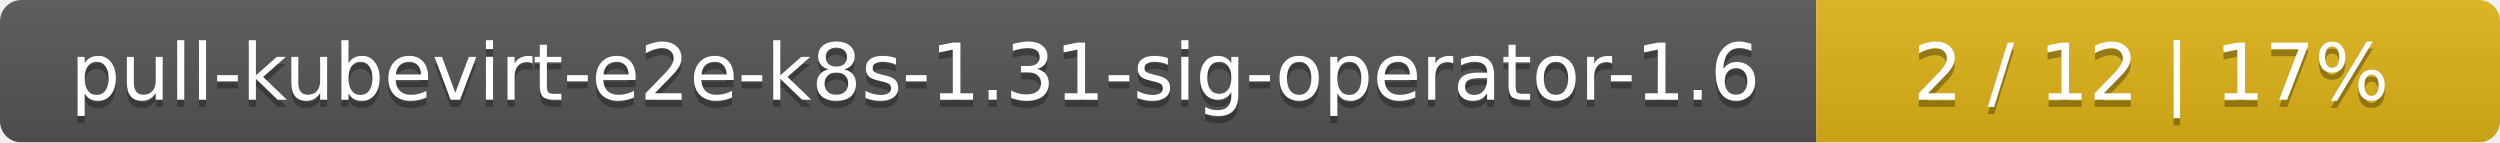
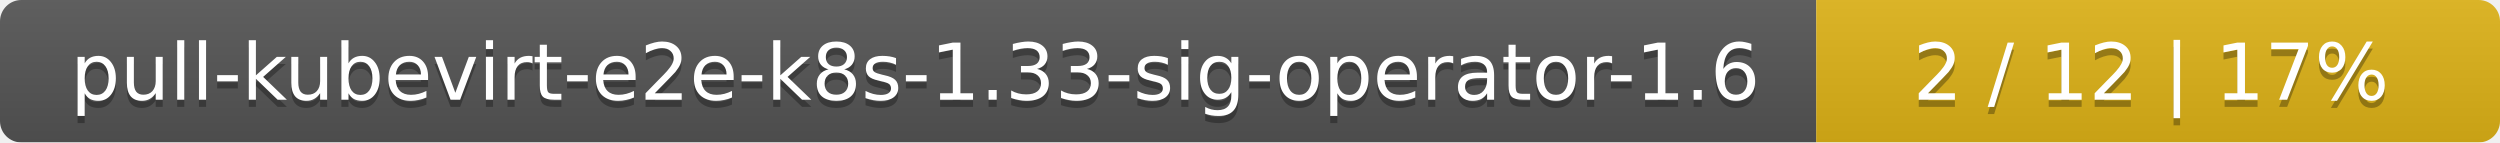
<svg xmlns="http://www.w3.org/2000/svg" width="351" height="20">
  <linearGradient id="smooth" x2="0" y2="100%">
    <stop offset="0" stop-color="#bbb" stop-opacity=".1" />
    <stop offset="1" stop-opacity=".1" />
  </linearGradient>
  <mask id="round">
    <rect width="351" height="20" rx="3" fill="#fff" />
  </mask>
  <g mask="url(#round)">
    <rect width="255" height="20" fill="#555" />
    <rect x="255" width="96" height="20" fill="#dfb317" />
    <rect width="351" height="20" fill="url(#smooth)" />
  </g>
  <g fill="#fff" text-anchor="middle" font-family="DejaVu Sans,Verdana,Geneva,sans-serif" font-size="11">
-     <text x="128.5" y="15" fill="#010101" fill-opacity=".3">pull-kubevirt-e2e-k8s-1.31-sig-operator-1.6</text>
-     <text x="128.5" y="14">pull-kubevirt-e2e-k8s-1.31-sig-operator-1.6</text>
+     <text x="128.5" y="15" fill="#010101" fill-opacity=".3">pull-kubevirt-e2e-k8s-1.33-sig-operator-1.6</text>
+     <text x="128.5" y="14">pull-kubevirt-e2e-k8s-1.33-sig-operator-1.6</text>
    <text x="302" y="15" fill="#010101" fill-opacity=".3">2 / 12    |    17%</text>
    <text x="302" y="14">2 / 12    |    17%</text>
  </g>
</svg>
